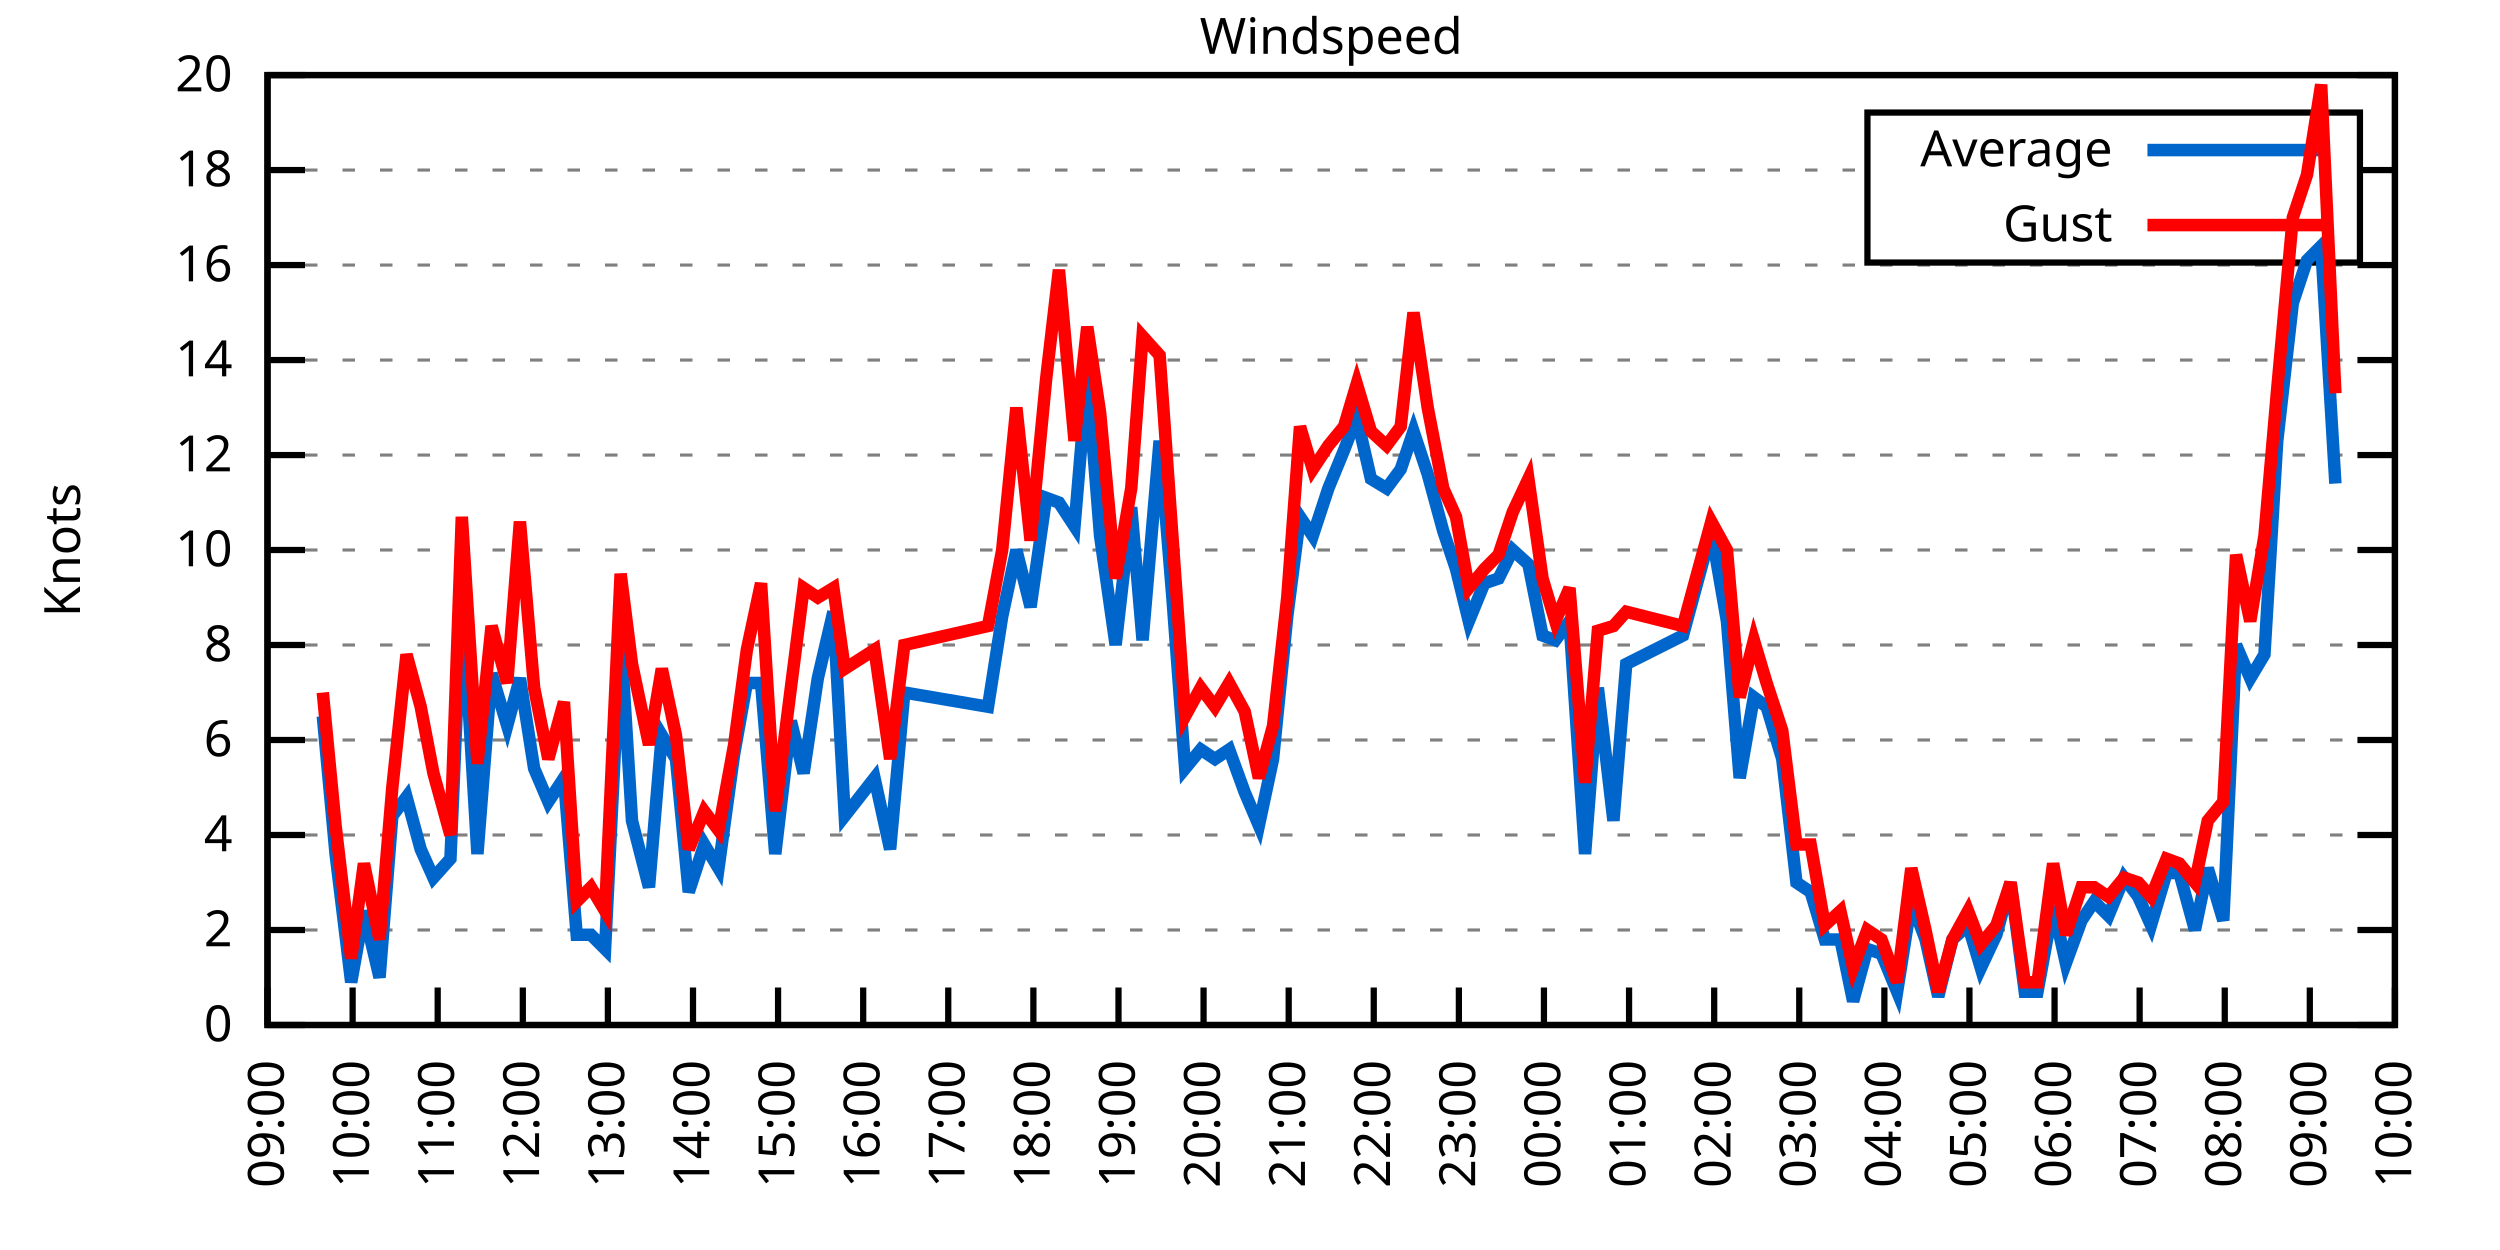
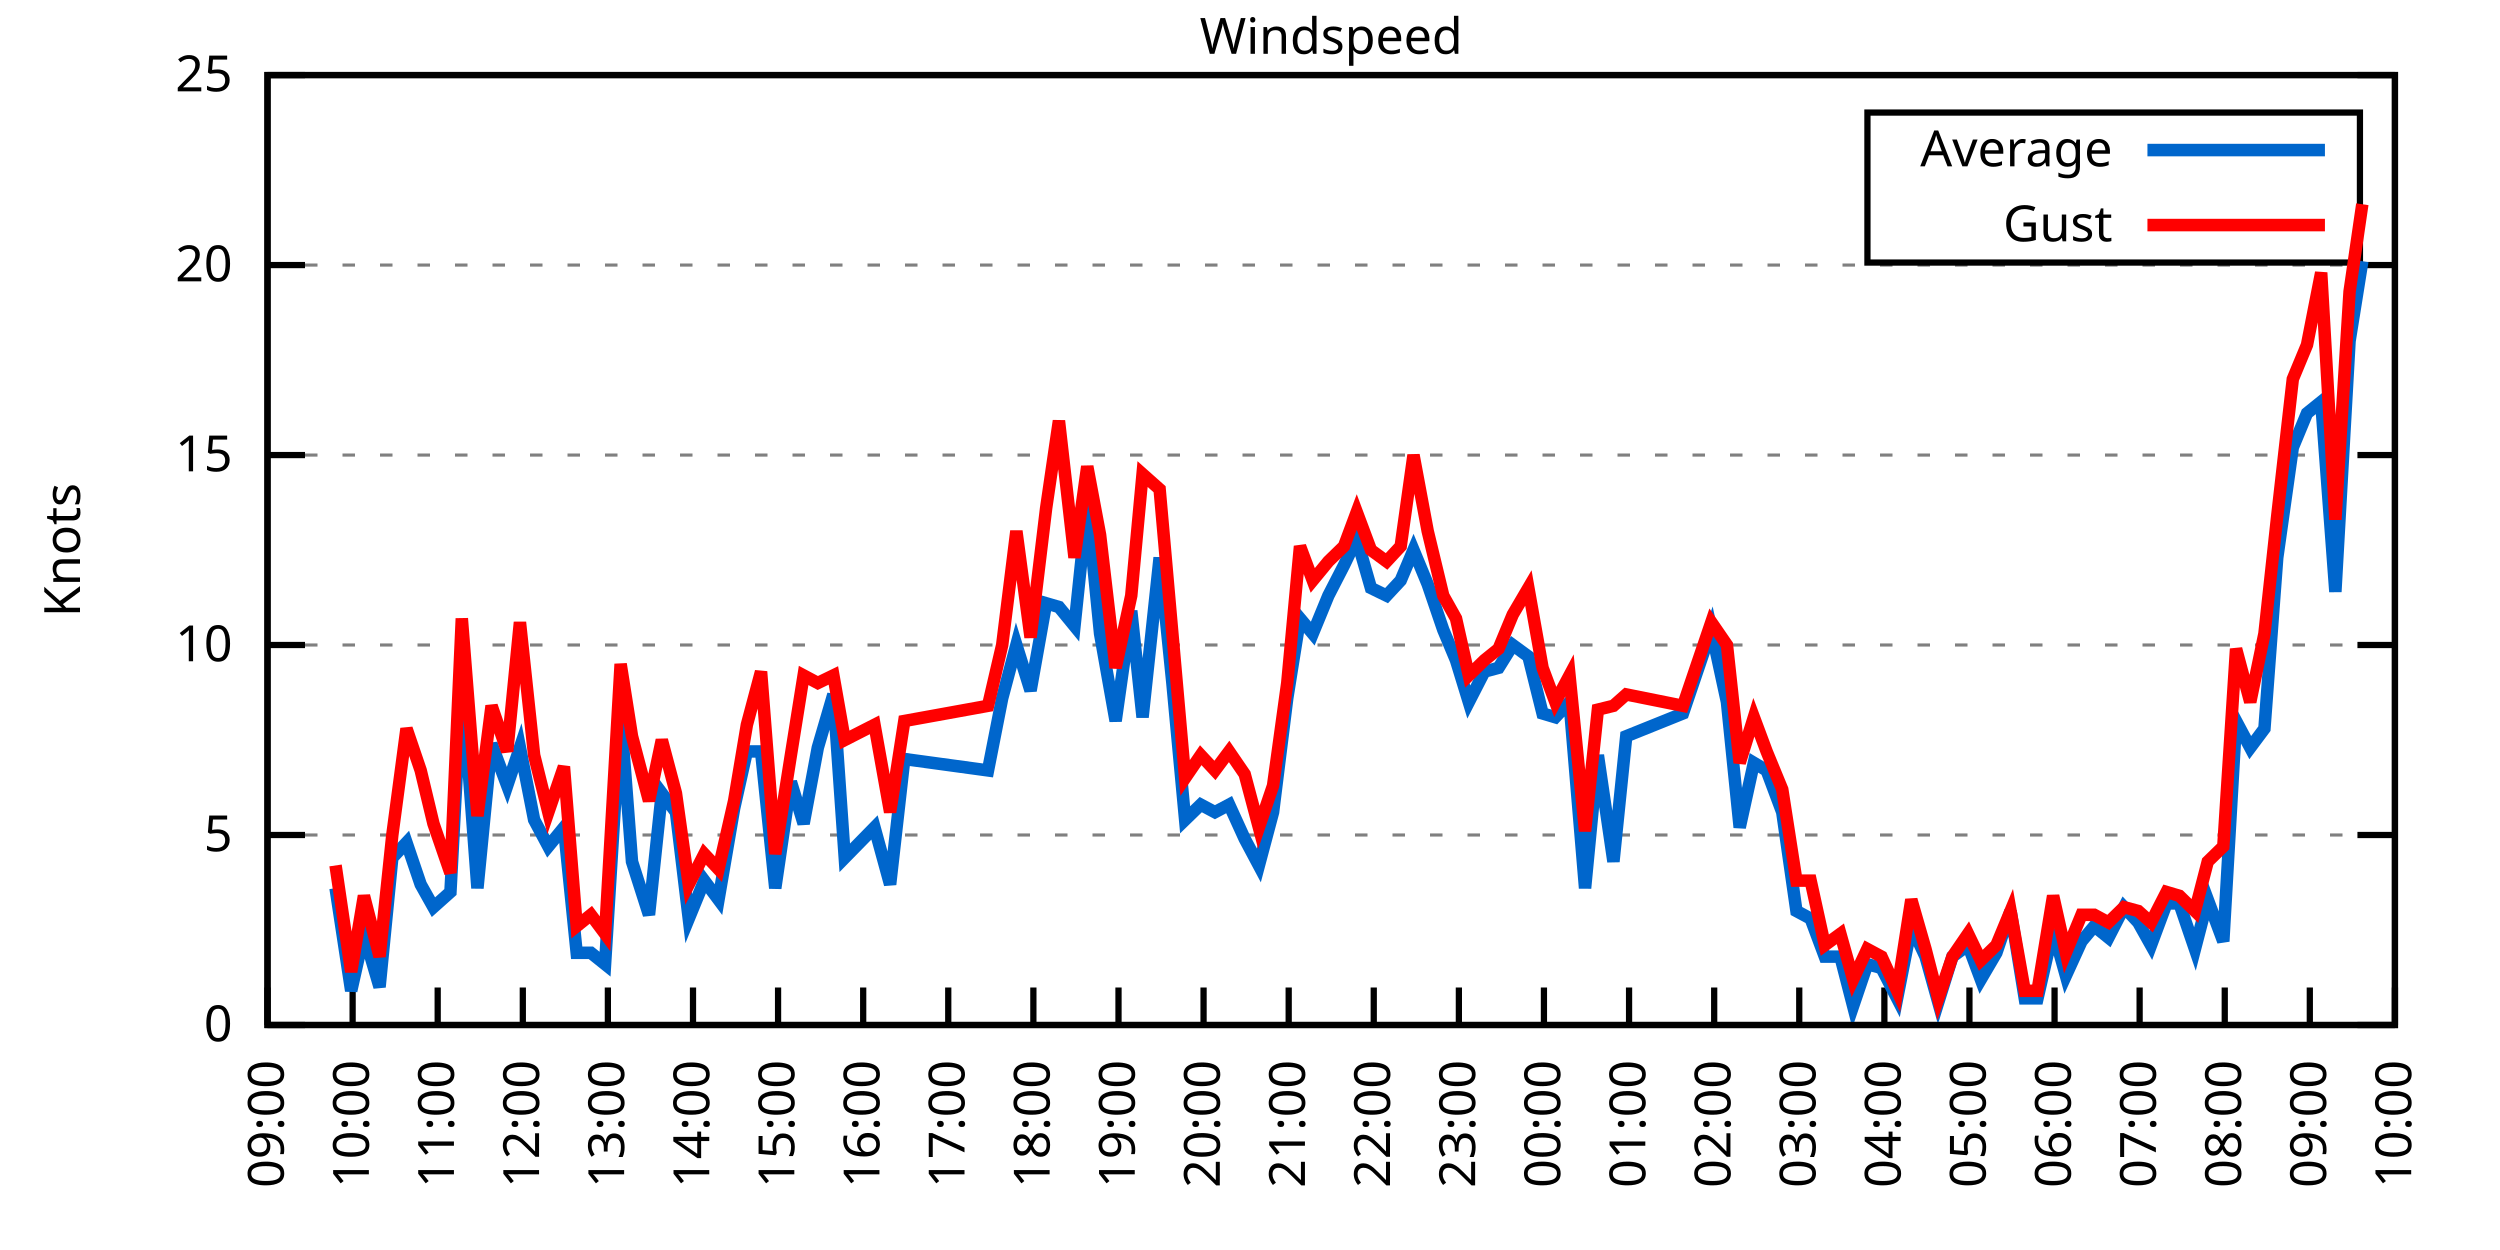
<svg xmlns="http://www.w3.org/2000/svg" xmlns:xlink="http://www.w3.org/1999/xlink" width="400" height="200" viewBox="0 0 400 200">
  <g id="gnuplot_canvas">
    <rect x="0" y="0" width="400" height="200" fill="none" />
    <defs>
      <circle id="gpDot" r="0.5" stroke-width="0.5" stroke="currentColor" />
      <path id="gpPt0" stroke-width="0.333" stroke="currentColor" d="M-1,0 h2 M0,-1 v2" />
      <path id="gpPt1" stroke-width="0.333" stroke="currentColor" d="M-1,-1 L1,1 M1,-1 L-1,1" />
      <path id="gpPt2" stroke-width="0.333" stroke="currentColor" d="M-1,0 L1,0 M0,-1 L0,1 M-1,-1 L1,1 M-1,1 L1,-1" />
      <rect id="gpPt3" stroke-width="0.333" stroke="currentColor" x="-1" y="-1" width="2" height="2" />
      <rect id="gpPt4" stroke-width="0.333" stroke="currentColor" fill="currentColor" x="-1" y="-1" width="2" height="2" />
      <circle id="gpPt5" stroke-width="0.333" stroke="currentColor" cx="0" cy="0" r="1" />
      <use xlink:href="#gpPt5" id="gpPt6" fill="currentColor" stroke="none" />
      <path id="gpPt7" stroke-width="0.333" stroke="currentColor" d="M0,-1.33 L-1.33,0.67 L1.33,0.67 z" />
      <use xlink:href="#gpPt7" id="gpPt8" fill="currentColor" stroke="none" />
      <use xlink:href="#gpPt7" id="gpPt9" stroke="currentColor" transform="rotate(180)" />
      <use xlink:href="#gpPt9" id="gpPt10" fill="currentColor" stroke="none" />
      <use xlink:href="#gpPt3" id="gpPt11" stroke="currentColor" transform="rotate(45)" />
      <use xlink:href="#gpPt11" id="gpPt12" fill="currentColor" stroke="none" />
      <path id="gpPt13" stroke-width="0.333" stroke="currentColor" d="M0,1.330 L1.265,0.411 L0.782,-1.067 L-0.782,-1.076 L-1.265,0.411 z" />
      <use xlink:href="#gpPt13" id="gpPt14" fill="currentColor" stroke="none" />
      <filter id="textbox" filterUnits="objectBoundingBox" x="0" y="0" height="1" width="1">
        <feFlood flood-color="white" flood-opacity="1" result="bgnd" />
        <feComposite in="SourceGraphic" in2="bgnd" operator="atop" />
      </filter>
      <filter id="greybox" filterUnits="objectBoundingBox" x="0" y="0" height="1" width="1">
        <feFlood flood-color="lightgrey" flood-opacity="1" result="grey" />
        <feComposite in="SourceGraphic" in2="grey" operator="atop" />
      </filter>
    </defs>
    <g fill="none" color="white" stroke="currentColor" stroke-width="1.00" stroke-linecap="butt" stroke-linejoin="miter">
</g>
    <g fill="none" color="black" stroke="currentColor" stroke-width="1.00" stroke-linecap="butt" stroke-linejoin="miter">
      <g stroke="none" shape-rendering="crispEdges">
        <polygon fill="rgb(255, 255, 255)" points="42.80,164.00 383.18,164.00 383.18,12.02 42.80,12.02 " />
      </g>
    </g>
    <g fill="none" color="black" stroke="currentColor" stroke-width="1.00" stroke-linecap="butt" stroke-linejoin="miter">
</g>
    <g fill="none" color="black" stroke="black" stroke-width="0.50" stroke-linecap="butt" stroke-linejoin="miter">
</g>
    <g fill="none" color="gray" stroke="currentColor" stroke-width="0.50" stroke-linecap="butt" stroke-linejoin="miter">
      <path stroke="gray" stroke-dasharray="2,4" class="gridline" d="M42.80,164.00 L383.19,164.00  " />
    </g>
    <g fill="none" color="gray" stroke="gray" stroke-width="1.00" stroke-linecap="butt" stroke-linejoin="miter">
</g>
    <g fill="none" color="black" stroke="currentColor" stroke-width="1.00" stroke-linecap="butt" stroke-linejoin="miter">
      <path stroke="black" d="M42.80,164.00 L48.80,164.00 M383.19,164.00 L377.19,164.00  " />
      <g transform="translate(37.20,166.60)" stroke="none" fill="black" font-family="Sans" font-size="8.00" text-anchor="end">
        <text>
          <tspan font-family="Sans"> 0</tspan>
        </text>
      </g>
    </g>
    <g fill="none" color="black" stroke="currentColor" stroke-width="1.00" stroke-linecap="butt" stroke-linejoin="miter">
</g>
    <g fill="none" color="black" stroke="black" stroke-width="0.50" stroke-linecap="butt" stroke-linejoin="miter">
</g>
    <g fill="none" color="gray" stroke="currentColor" stroke-width="0.50" stroke-linecap="butt" stroke-linejoin="miter">
-       <path stroke="gray" stroke-dasharray="2,4" class="gridline" d="M42.80,148.80 L383.19,148.80  " />
-     </g>
-     <g fill="none" color="gray" stroke="gray" stroke-width="1.00" stroke-linecap="butt" stroke-linejoin="miter">
- </g>
-     <g fill="none" color="black" stroke="currentColor" stroke-width="1.00" stroke-linecap="butt" stroke-linejoin="miter">
-       <path stroke="black" d="M42.80,148.80 L48.80,148.80 M383.19,148.80 L377.19,148.80  " />
-       <g transform="translate(37.20,151.40)" stroke="none" fill="black" font-family="Sans" font-size="8.00" text-anchor="end">
-         <text>
-           <tspan font-family="Sans"> 2</tspan>
-         </text>
-       </g>
-     </g>
-     <g fill="none" color="black" stroke="currentColor" stroke-width="1.00" stroke-linecap="butt" stroke-linejoin="miter">
- </g>
-     <g fill="none" color="black" stroke="black" stroke-width="0.50" stroke-linecap="butt" stroke-linejoin="miter">
- </g>
-     <g fill="none" color="gray" stroke="currentColor" stroke-width="0.50" stroke-linecap="butt" stroke-linejoin="miter">
      <path stroke="gray" stroke-dasharray="2,4" class="gridline" d="M42.80,133.60 L383.19,133.60  " />
    </g>
    <g fill="none" color="gray" stroke="gray" stroke-width="1.00" stroke-linecap="butt" stroke-linejoin="miter">
</g>
    <g fill="none" color="black" stroke="currentColor" stroke-width="1.00" stroke-linecap="butt" stroke-linejoin="miter">
      <path stroke="black" d="M42.80,133.60 L48.80,133.60 M383.19,133.60 L377.19,133.60  " />
      <g transform="translate(37.20,136.20)" stroke="none" fill="black" font-family="Sans" font-size="8.00" text-anchor="end">
        <text>
-           <tspan font-family="Sans"> 4</tspan>
-         </text>
-       </g>
-     </g>
-     <g fill="none" color="black" stroke="currentColor" stroke-width="1.00" stroke-linecap="butt" stroke-linejoin="miter">
- </g>
-     <g fill="none" color="black" stroke="black" stroke-width="0.50" stroke-linecap="butt" stroke-linejoin="miter">
- </g>
-     <g fill="none" color="gray" stroke="currentColor" stroke-width="0.50" stroke-linecap="butt" stroke-linejoin="miter">
-       <path stroke="gray" stroke-dasharray="2,4" class="gridline" d="M42.80,118.40 L383.19,118.40  " />
-     </g>
-     <g fill="none" color="gray" stroke="gray" stroke-width="1.00" stroke-linecap="butt" stroke-linejoin="miter">
- </g>
-     <g fill="none" color="black" stroke="currentColor" stroke-width="1.00" stroke-linecap="butt" stroke-linejoin="miter">
-       <path stroke="black" d="M42.80,118.40 L48.80,118.40 M383.19,118.40 L377.19,118.40  " />
-       <g transform="translate(37.20,121.00)" stroke="none" fill="black" font-family="Sans" font-size="8.00" text-anchor="end">
-         <text>
-           <tspan font-family="Sans"> 6</tspan>
+           <tspan font-family="Sans"> 5</tspan>
        </text>
      </g>
    </g>
    <g fill="none" color="black" stroke="currentColor" stroke-width="1.00" stroke-linecap="butt" stroke-linejoin="miter">
</g>
    <g fill="none" color="black" stroke="black" stroke-width="0.50" stroke-linecap="butt" stroke-linejoin="miter">
</g>
    <g fill="none" color="gray" stroke="currentColor" stroke-width="0.50" stroke-linecap="butt" stroke-linejoin="miter">
      <path stroke="gray" stroke-dasharray="2,4" class="gridline" d="M42.80,103.20 L383.19,103.20  " />
    </g>
    <g fill="none" color="gray" stroke="gray" stroke-width="1.00" stroke-linecap="butt" stroke-linejoin="miter">
</g>
    <g fill="none" color="black" stroke="currentColor" stroke-width="1.00" stroke-linecap="butt" stroke-linejoin="miter">
      <path stroke="black" d="M42.80,103.20 L48.80,103.20 M383.19,103.20 L377.19,103.20  " />
      <g transform="translate(37.20,105.80)" stroke="none" fill="black" font-family="Sans" font-size="8.00" text-anchor="end">
        <text>
-           <tspan font-family="Sans"> 8</tspan>
-         </text>
-       </g>
-     </g>
-     <g fill="none" color="black" stroke="currentColor" stroke-width="1.00" stroke-linecap="butt" stroke-linejoin="miter">
- </g>
-     <g fill="none" color="black" stroke="black" stroke-width="0.50" stroke-linecap="butt" stroke-linejoin="miter">
- </g>
-     <g fill="none" color="gray" stroke="currentColor" stroke-width="0.50" stroke-linecap="butt" stroke-linejoin="miter">
-       <path stroke="gray" stroke-dasharray="2,4" class="gridline" d="M42.80,88.00 L383.19,88.00  " />
-     </g>
-     <g fill="none" color="gray" stroke="gray" stroke-width="1.00" stroke-linecap="butt" stroke-linejoin="miter">
- </g>
-     <g fill="none" color="black" stroke="currentColor" stroke-width="1.00" stroke-linecap="butt" stroke-linejoin="miter">
-       <path stroke="black" d="M42.80,88.00 L48.80,88.00 M383.19,88.00 L377.19,88.00  " />
-       <g transform="translate(37.20,90.60)" stroke="none" fill="black" font-family="Sans" font-size="8.00" text-anchor="end">
-         <text>
          <tspan font-family="Sans"> 10</tspan>
        </text>
      </g>
    </g>
    <g fill="none" color="black" stroke="currentColor" stroke-width="1.00" stroke-linecap="butt" stroke-linejoin="miter">
</g>
    <g fill="none" color="black" stroke="black" stroke-width="0.50" stroke-linecap="butt" stroke-linejoin="miter">
</g>
    <g fill="none" color="gray" stroke="currentColor" stroke-width="0.50" stroke-linecap="butt" stroke-linejoin="miter">
      <path stroke="gray" stroke-dasharray="2,4" class="gridline" d="M42.80,72.81 L383.19,72.81  " />
    </g>
    <g fill="none" color="gray" stroke="gray" stroke-width="1.00" stroke-linecap="butt" stroke-linejoin="miter">
</g>
    <g fill="none" color="black" stroke="currentColor" stroke-width="1.00" stroke-linecap="butt" stroke-linejoin="miter">
      <path stroke="black" d="M42.80,72.81 L48.80,72.81 M383.19,72.81 L377.19,72.81  " />
      <g transform="translate(37.20,75.41)" stroke="none" fill="black" font-family="Sans" font-size="8.00" text-anchor="end">
        <text>
-           <tspan font-family="Sans"> 12</tspan>
-         </text>
-       </g>
-     </g>
-     <g fill="none" color="black" stroke="currentColor" stroke-width="1.00" stroke-linecap="butt" stroke-linejoin="miter">
- </g>
-     <g fill="none" color="black" stroke="black" stroke-width="0.50" stroke-linecap="butt" stroke-linejoin="miter">
- </g>
-     <g fill="none" color="gray" stroke="currentColor" stroke-width="0.50" stroke-linecap="butt" stroke-linejoin="miter">
-       <path stroke="gray" stroke-dasharray="2,4" class="gridline" d="M42.80,57.61 L383.19,57.61  " />
-     </g>
-     <g fill="none" color="gray" stroke="gray" stroke-width="1.00" stroke-linecap="butt" stroke-linejoin="miter">
- </g>
-     <g fill="none" color="black" stroke="currentColor" stroke-width="1.00" stroke-linecap="butt" stroke-linejoin="miter">
-       <path stroke="black" d="M42.80,57.61 L48.80,57.61 M383.19,57.61 L377.19,57.61  " />
-       <g transform="translate(37.20,60.21)" stroke="none" fill="black" font-family="Sans" font-size="8.00" text-anchor="end">
-         <text>
-           <tspan font-family="Sans"> 14</tspan>
+           <tspan font-family="Sans"> 15</tspan>
        </text>
      </g>
    </g>
    <g fill="none" color="black" stroke="currentColor" stroke-width="1.00" stroke-linecap="butt" stroke-linejoin="miter">
</g>
    <g fill="none" color="black" stroke="black" stroke-width="0.50" stroke-linecap="butt" stroke-linejoin="miter">
</g>
    <g fill="none" color="gray" stroke="currentColor" stroke-width="0.50" stroke-linecap="butt" stroke-linejoin="miter">
      <path stroke="gray" stroke-dasharray="2,4" class="gridline" d="M42.80,42.41 L383.19,42.41  " />
    </g>
    <g fill="none" color="gray" stroke="gray" stroke-width="1.00" stroke-linecap="butt" stroke-linejoin="miter">
</g>
    <g fill="none" color="black" stroke="currentColor" stroke-width="1.00" stroke-linecap="butt" stroke-linejoin="miter">
      <path stroke="black" d="M42.80,42.41 L48.80,42.41 M383.19,42.41 L377.19,42.41  " />
      <g transform="translate(37.20,45.01)" stroke="none" fill="black" font-family="Sans" font-size="8.00" text-anchor="end">
        <text>
-           <tspan font-family="Sans"> 16</tspan>
-         </text>
-       </g>
-     </g>
-     <g fill="none" color="black" stroke="currentColor" stroke-width="1.00" stroke-linecap="butt" stroke-linejoin="miter">
- </g>
-     <g fill="none" color="black" stroke="black" stroke-width="0.50" stroke-linecap="butt" stroke-linejoin="miter">
- </g>
-     <g fill="none" color="gray" stroke="currentColor" stroke-width="0.50" stroke-linecap="butt" stroke-linejoin="miter">
-       <path stroke="gray" stroke-dasharray="2,4" class="gridline" d="M42.80,27.21 L298.79,27.21 M377.59,27.21 L383.19,27.21  " />
-     </g>
-     <g fill="none" color="gray" stroke="gray" stroke-width="1.00" stroke-linecap="butt" stroke-linejoin="miter">
- </g>
-     <g fill="none" color="black" stroke="currentColor" stroke-width="1.00" stroke-linecap="butt" stroke-linejoin="miter">
-       <path stroke="black" d="M42.80,27.21 L48.80,27.21 M383.19,27.21 L377.19,27.21  " />
-       <g transform="translate(37.20,29.81)" stroke="none" fill="black" font-family="Sans" font-size="8.00" text-anchor="end">
-         <text>
-           <tspan font-family="Sans"> 18</tspan>
+           <tspan font-family="Sans"> 20</tspan>
        </text>
      </g>
    </g>
    <g fill="none" color="black" stroke="currentColor" stroke-width="1.00" stroke-linecap="butt" stroke-linejoin="miter">
</g>
    <g fill="none" color="black" stroke="black" stroke-width="0.50" stroke-linecap="butt" stroke-linejoin="miter">
</g>
    <g fill="none" color="gray" stroke="currentColor" stroke-width="0.50" stroke-linecap="butt" stroke-linejoin="miter">
      <path stroke="gray" stroke-dasharray="2,4" class="gridline" d="M42.80,12.01 L383.19,12.01  " />
    </g>
    <g fill="none" color="gray" stroke="gray" stroke-width="1.00" stroke-linecap="butt" stroke-linejoin="miter">
</g>
    <g fill="none" color="black" stroke="currentColor" stroke-width="1.00" stroke-linecap="butt" stroke-linejoin="miter">
      <path stroke="black" d="M42.80,12.01 L48.80,12.01 M383.19,12.01 L377.19,12.01  " />
      <g transform="translate(37.20,14.61)" stroke="none" fill="black" font-family="Sans" font-size="8.00" text-anchor="end">
        <text>
-           <tspan font-family="Sans"> 20</tspan>
+           <tspan font-family="Sans"> 25</tspan>
        </text>
      </g>
    </g>
    <g fill="none" color="black" stroke="currentColor" stroke-width="1.00" stroke-linecap="butt" stroke-linejoin="miter">
      <path stroke="black" d="M42.80,164.00 L42.80,158.00  " />
      <g transform="translate(45.40,169.60) rotate(270.00)" stroke="none" fill="black" font-family="Sans" font-size="8.00" text-anchor="end">
        <text>
          <tspan font-family="Sans">09:00</tspan>
        </text>
      </g>
    </g>
    <g fill="none" color="black" stroke="currentColor" stroke-width="1.00" stroke-linecap="butt" stroke-linejoin="miter">
      <path stroke="black" d="M56.42,164.00 L56.42,158.00  " />
      <g transform="translate(59.02,169.60) rotate(270.00)" stroke="none" fill="black" font-family="Sans" font-size="8.00" text-anchor="end">
        <text>
          <tspan font-family="Sans">10:00</tspan>
        </text>
      </g>
    </g>
    <g fill="none" color="black" stroke="currentColor" stroke-width="1.00" stroke-linecap="butt" stroke-linejoin="miter">
      <path stroke="black" d="M70.03,164.00 L70.03,158.00  " />
      <g transform="translate(72.63,169.60) rotate(270.00)" stroke="none" fill="black" font-family="Sans" font-size="8.00" text-anchor="end">
        <text>
          <tspan font-family="Sans">11:00</tspan>
        </text>
      </g>
    </g>
    <g fill="none" color="black" stroke="currentColor" stroke-width="1.00" stroke-linecap="butt" stroke-linejoin="miter">
      <path stroke="black" d="M83.65,164.00 L83.65,158.00  " />
      <g transform="translate(86.25,169.60) rotate(270.00)" stroke="none" fill="black" font-family="Sans" font-size="8.00" text-anchor="end">
        <text>
          <tspan font-family="Sans">12:00</tspan>
        </text>
      </g>
    </g>
    <g fill="none" color="black" stroke="currentColor" stroke-width="1.00" stroke-linecap="butt" stroke-linejoin="miter">
      <path stroke="black" d="M97.26,164.00 L97.26,158.00  " />
      <g transform="translate(99.86,169.60) rotate(270.00)" stroke="none" fill="black" font-family="Sans" font-size="8.00" text-anchor="end">
        <text>
          <tspan font-family="Sans">13:00</tspan>
        </text>
      </g>
    </g>
    <g fill="none" color="black" stroke="currentColor" stroke-width="1.00" stroke-linecap="butt" stroke-linejoin="miter">
      <path stroke="black" d="M110.88,164.00 L110.88,158.00  " />
      <g transform="translate(113.48,169.60) rotate(270.00)" stroke="none" fill="black" font-family="Sans" font-size="8.00" text-anchor="end">
        <text>
          <tspan font-family="Sans">14:00</tspan>
        </text>
      </g>
    </g>
    <g fill="none" color="black" stroke="currentColor" stroke-width="1.00" stroke-linecap="butt" stroke-linejoin="miter">
      <path stroke="black" d="M124.49,164.00 L124.49,158.00  " />
      <g transform="translate(127.09,169.60) rotate(270.00)" stroke="none" fill="black" font-family="Sans" font-size="8.00" text-anchor="end">
        <text>
          <tspan font-family="Sans">15:00</tspan>
        </text>
      </g>
    </g>
    <g fill="none" color="black" stroke="currentColor" stroke-width="1.00" stroke-linecap="butt" stroke-linejoin="miter">
      <path stroke="black" d="M138.11,164.00 L138.11,158.00  " />
      <g transform="translate(140.71,169.60) rotate(270.00)" stroke="none" fill="black" font-family="Sans" font-size="8.00" text-anchor="end">
        <text>
          <tspan font-family="Sans">16:00</tspan>
        </text>
      </g>
    </g>
    <g fill="none" color="black" stroke="currentColor" stroke-width="1.00" stroke-linecap="butt" stroke-linejoin="miter">
      <path stroke="black" d="M151.72,164.00 L151.72,158.00  " />
      <g transform="translate(154.32,169.60) rotate(270.00)" stroke="none" fill="black" font-family="Sans" font-size="8.00" text-anchor="end">
        <text>
          <tspan font-family="Sans">17:00</tspan>
        </text>
      </g>
    </g>
    <g fill="none" color="black" stroke="currentColor" stroke-width="1.00" stroke-linecap="butt" stroke-linejoin="miter">
      <path stroke="black" d="M165.34,164.00 L165.34,158.00  " />
      <g transform="translate(167.94,169.60) rotate(270.00)" stroke="none" fill="black" font-family="Sans" font-size="8.00" text-anchor="end">
        <text>
          <tspan font-family="Sans">18:00</tspan>
        </text>
      </g>
    </g>
    <g fill="none" color="black" stroke="currentColor" stroke-width="1.00" stroke-linecap="butt" stroke-linejoin="miter">
      <path stroke="black" d="M178.96,164.00 L178.96,158.00  " />
      <g transform="translate(181.56,169.60) rotate(270.00)" stroke="none" fill="black" font-family="Sans" font-size="8.00" text-anchor="end">
        <text>
          <tspan font-family="Sans">19:00</tspan>
        </text>
      </g>
    </g>
    <g fill="none" color="black" stroke="currentColor" stroke-width="1.00" stroke-linecap="butt" stroke-linejoin="miter">
      <path stroke="black" d="M192.57,164.00 L192.57,158.00  " />
      <g transform="translate(195.17,169.60) rotate(270.00)" stroke="none" fill="black" font-family="Sans" font-size="8.00" text-anchor="end">
        <text>
          <tspan font-family="Sans">20:00</tspan>
        </text>
      </g>
    </g>
    <g fill="none" color="black" stroke="currentColor" stroke-width="1.00" stroke-linecap="butt" stroke-linejoin="miter">
      <path stroke="black" d="M206.19,164.00 L206.19,158.00  " />
      <g transform="translate(208.79,169.60) rotate(270.00)" stroke="none" fill="black" font-family="Sans" font-size="8.00" text-anchor="end">
        <text>
          <tspan font-family="Sans">21:00</tspan>
        </text>
      </g>
    </g>
    <g fill="none" color="black" stroke="currentColor" stroke-width="1.00" stroke-linecap="butt" stroke-linejoin="miter">
      <path stroke="black" d="M219.80,164.00 L219.80,158.00  " />
      <g transform="translate(222.40,169.60) rotate(270.00)" stroke="none" fill="black" font-family="Sans" font-size="8.00" text-anchor="end">
        <text>
          <tspan font-family="Sans">22:00</tspan>
        </text>
      </g>
    </g>
    <g fill="none" color="black" stroke="currentColor" stroke-width="1.00" stroke-linecap="butt" stroke-linejoin="miter">
      <path stroke="black" d="M233.42,164.00 L233.42,158.00  " />
      <g transform="translate(236.02,169.60) rotate(270.00)" stroke="none" fill="black" font-family="Sans" font-size="8.00" text-anchor="end">
        <text>
          <tspan font-family="Sans">23:00</tspan>
        </text>
      </g>
    </g>
    <g fill="none" color="black" stroke="currentColor" stroke-width="1.00" stroke-linecap="butt" stroke-linejoin="miter">
      <path stroke="black" d="M247.03,164.00 L247.03,158.00  " />
      <g transform="translate(249.63,169.60) rotate(270.00)" stroke="none" fill="black" font-family="Sans" font-size="8.00" text-anchor="end">
        <text>
          <tspan font-family="Sans">00:00</tspan>
        </text>
      </g>
    </g>
    <g fill="none" color="black" stroke="currentColor" stroke-width="1.00" stroke-linecap="butt" stroke-linejoin="miter">
      <path stroke="black" d="M260.65,164.00 L260.65,158.00  " />
      <g transform="translate(263.25,169.60) rotate(270.00)" stroke="none" fill="black" font-family="Sans" font-size="8.00" text-anchor="end">
        <text>
          <tspan font-family="Sans">01:00</tspan>
        </text>
      </g>
    </g>
    <g fill="none" color="black" stroke="currentColor" stroke-width="1.00" stroke-linecap="butt" stroke-linejoin="miter">
      <path stroke="black" d="M274.27,164.00 L274.27,158.00  " />
      <g transform="translate(276.87,169.60) rotate(270.00)" stroke="none" fill="black" font-family="Sans" font-size="8.00" text-anchor="end">
        <text>
          <tspan font-family="Sans">02:00</tspan>
        </text>
      </g>
    </g>
    <g fill="none" color="black" stroke="currentColor" stroke-width="1.00" stroke-linecap="butt" stroke-linejoin="miter">
      <path stroke="black" d="M287.88,164.00 L287.88,158.00  " />
      <g transform="translate(290.48,169.60) rotate(270.00)" stroke="none" fill="black" font-family="Sans" font-size="8.00" text-anchor="end">
        <text>
          <tspan font-family="Sans">03:00</tspan>
        </text>
      </g>
    </g>
    <g fill="none" color="black" stroke="currentColor" stroke-width="1.00" stroke-linecap="butt" stroke-linejoin="miter">
      <path stroke="black" d="M301.50,164.00 L301.50,158.00  " />
      <g transform="translate(304.10,169.60) rotate(270.00)" stroke="none" fill="black" font-family="Sans" font-size="8.00" text-anchor="end">
        <text>
          <tspan font-family="Sans">04:00</tspan>
        </text>
      </g>
    </g>
    <g fill="none" color="black" stroke="currentColor" stroke-width="1.00" stroke-linecap="butt" stroke-linejoin="miter">
      <path stroke="black" d="M315.11,164.00 L315.11,158.00  " />
      <g transform="translate(317.71,169.60) rotate(270.00)" stroke="none" fill="black" font-family="Sans" font-size="8.00" text-anchor="end">
        <text>
          <tspan font-family="Sans">05:00</tspan>
        </text>
      </g>
    </g>
    <g fill="none" color="black" stroke="currentColor" stroke-width="1.00" stroke-linecap="butt" stroke-linejoin="miter">
      <path stroke="black" d="M328.73,164.00 L328.73,158.00  " />
      <g transform="translate(331.33,169.60) rotate(270.00)" stroke="none" fill="black" font-family="Sans" font-size="8.00" text-anchor="end">
        <text>
          <tspan font-family="Sans">06:00</tspan>
        </text>
      </g>
    </g>
    <g fill="none" color="black" stroke="currentColor" stroke-width="1.00" stroke-linecap="butt" stroke-linejoin="miter">
      <path stroke="black" d="M342.34,164.00 L342.34,158.00  " />
      <g transform="translate(344.94,169.60) rotate(270.00)" stroke="none" fill="black" font-family="Sans" font-size="8.00" text-anchor="end">
        <text>
          <tspan font-family="Sans">07:00</tspan>
        </text>
      </g>
    </g>
    <g fill="none" color="black" stroke="currentColor" stroke-width="1.00" stroke-linecap="butt" stroke-linejoin="miter">
      <path stroke="black" d="M355.96,164.00 L355.96,158.00  " />
      <g transform="translate(358.56,169.60) rotate(270.00)" stroke="none" fill="black" font-family="Sans" font-size="8.00" text-anchor="end">
        <text>
          <tspan font-family="Sans">08:00</tspan>
        </text>
      </g>
    </g>
    <g fill="none" color="black" stroke="currentColor" stroke-width="1.00" stroke-linecap="butt" stroke-linejoin="miter">
      <path stroke="black" d="M369.57,164.00 L369.57,158.00  " />
      <g transform="translate(372.17,169.60) rotate(270.00)" stroke="none" fill="black" font-family="Sans" font-size="8.00" text-anchor="end">
        <text>
          <tspan font-family="Sans">09:00</tspan>
        </text>
      </g>
    </g>
    <g fill="none" color="black" stroke="currentColor" stroke-width="1.00" stroke-linecap="butt" stroke-linejoin="miter">
      <path stroke="black" d="M383.19,164.00 L383.19,158.00  " />
      <g transform="translate(385.79,169.60) rotate(270.00)" stroke="none" fill="black" font-family="Sans" font-size="8.00" text-anchor="end">
        <text>
          <tspan font-family="Sans">10:00</tspan>
        </text>
      </g>
    </g>
    <g fill="none" color="black" stroke="currentColor" stroke-width="1.00" stroke-linecap="butt" stroke-linejoin="miter">
</g>
    <g fill="none" color="black" stroke="currentColor" stroke-width="1.00" stroke-linecap="butt" stroke-linejoin="miter">
      <path stroke="black" d="M42.80,12.01 L42.80,164.00 L383.19,164.00 L383.19,12.01 L42.80,12.01 Z  " />
    </g>
    <g fill="none" color="black" stroke="currentColor" stroke-width="1.00" stroke-linecap="butt" stroke-linejoin="miter">
</g>
    <g fill="none" color="black" stroke="currentColor" stroke-width="1.00" stroke-linecap="butt" stroke-linejoin="miter">
      <path stroke="black" d="M298.79,42.01 L298.79,18.01 L377.59,18.01 L377.59,42.01 L298.79,42.01 Z  " />
    </g>
    <g id="Windspeed_plot_1">
      <g fill="none" color="white" stroke="black" stroke-width="2.00" stroke-linecap="butt" stroke-linejoin="miter">
</g>
      <g fill="none" color="black" stroke="currentColor" stroke-width="2.00" stroke-linecap="butt" stroke-linejoin="miter">
        <g transform="translate(337.99,26.61)" stroke="none" fill="black" font-family="Sans" font-size="8.00" text-anchor="end">
          <text>
            <tspan font-family="Sans">Average</tspan>
          </text>
        </g>
      </g>
      <g fill="none" color="black" stroke="currentColor" stroke-width="2.00" stroke-linecap="butt" stroke-linejoin="miter">
-         <path stroke="rgb(  0, 102, 204)" d="M343.59,24.01 L371.99,24.01 M51.65,114.60 L53.69,136.64 L56.19,157.16 L58.23,145.76 L60.73,156.40 L62.77,130.56   L65.04,127.52 L67.31,135.88 L69.35,140.44 L72.07,137.40 L73.89,94.84 L76.39,136.64 L78.65,107.76 L81.15,116.12   L83.19,108.52 L85.46,122.96 L87.73,128.28 L90.23,124.48 L92.27,149.56 L94.54,149.56 L96.81,151.84 L99.30,101.68   L101.12,131.32 L103.84,141.96 L105.89,117.64 L108.15,121.44 L110.20,142.72 L112.69,135.12 L114.96,138.92 L117.46,120.68   L119.50,109.28 L121.77,109.28 L124.04,136.64 L126.54,115.36 L128.58,123.72 L130.85,108.52 L133.34,97.88 L135.16,130.56   L139.92,124.48 L142.42,135.88 L144.69,110.80 L158.08,113.08 L160.35,98.64 L162.62,88.00 L164.89,97.12 L167.38,79.65   L169.43,80.41 L171.92,84.21 L173.96,59.89 L176.01,85.73 L178.50,103.20 L181.00,81.17 L182.81,102.44 L185.54,70.53   L187.58,95.60 L189.62,122.96 L192.12,119.92 L194.39,121.44 L196.66,119.92 L199.15,126.76 L201.42,132.08 L203.69,121.44   L205.96,98.64 L208.00,82.69 L210.04,85.73 L212.54,78.13 L215.04,72.05 L217.08,66.73 L219.35,76.61 L221.85,78.13   L224.11,75.09 L226.16,69.01 L228.43,75.85 L230.92,84.97 L232.96,91.04 L235.01,99.40 L237.50,93.32 L239.77,92.56   L242.04,88.00 L244.54,90.28 L246.81,101.68 L248.85,102.44 L251.12,99.40 L253.61,136.64 L255.66,110.04 L258.15,131.32   L260.20,106.24 L269.27,101.68 L271.54,93.32 L273.81,84.97 L276.31,99.40 L278.35,124.48 L280.62,111.56 L282.66,113.08   L285.16,121.44 L287.43,141.20 L289.70,142.72 L291.97,150.32 L294.46,150.32 L296.50,160.20 L298.77,151.84 L301.04,152.60   L303.54,158.68 L305.81,144.24 L308.08,150.32 L310.12,159.44 L312.39,150.32 L314.89,148.04 L316.93,154.88 L319.42,149.56   L321.69,141.20 L323.96,158.68 L326.00,158.68 L328.50,145.00 L330.54,154.12 L333.04,147.28 L335.08,144.24 L337.35,146.52   L339.85,140.44 L342.12,143.48 L344.16,148.04 L346.65,139.68 L348.70,139.68 L351.19,148.80 L353.24,138.92 L355.73,147.28   L357.77,103.20 L360.04,108.52 L362.31,104.72 L364.36,70.53 L366.85,48.49 L369.12,41.65 L371.39,39.37 L373.66,77.37    " />
+         <path stroke="rgb(  0, 102, 204)" d="M343.59,24.01 L371.99,24.01 M53.69,142.11 L56.19,158.53 L58.23,149.41 L60.73,157.92 L62.77,137.25 L65.04,134.82   L67.31,141.51 L69.35,145.15 L72.07,142.72 L73.89,108.68 L76.39,142.11 L78.65,119.01 L81.15,125.70 L83.19,119.62   L85.46,131.17 L87.73,135.43 L90.23,132.39 L92.27,152.45 L94.54,152.45 L96.81,154.27 L99.30,114.15 L101.12,137.86   L103.84,146.37 L105.89,126.91 L108.15,129.95 L110.20,146.98 L112.69,140.90 L114.96,143.94 L117.46,129.35 L119.50,120.23   L121.77,120.23 L124.04,142.11 L126.54,125.09 L128.58,131.78 L130.85,119.62 L133.34,111.11 L135.16,137.25 L139.92,132.39   L142.42,141.51 L144.69,121.44 L158.08,123.27 L160.35,111.72 L162.62,103.20 L164.89,110.50 L167.38,96.52 L169.43,97.12   L171.92,100.16 L173.96,80.71 L176.01,101.38 L178.50,115.36 L181.00,97.73 L182.81,114.76 L185.54,89.22 L187.58,109.28   L189.62,131.17 L192.12,128.74 L194.39,129.95 L196.66,128.74 L199.15,134.21 L201.42,138.47 L203.69,129.95 L205.96,111.72   L208.00,98.95 L210.04,101.38 L212.54,95.30 L215.04,90.44 L217.08,86.18 L219.35,94.08 L221.85,95.30 L224.11,92.87   L226.16,88.00 L228.43,93.48 L230.92,100.77 L232.96,105.64 L235.01,112.32 L237.50,107.46 L239.77,106.85 L242.04,103.20   L244.54,105.03 L246.81,114.15 L248.85,114.76 L251.12,112.32 L253.61,142.11 L255.66,120.83 L258.15,137.86 L260.20,117.80   L269.27,114.15 L271.54,107.46 L273.81,100.77 L276.31,112.32 L278.35,132.39 L280.62,122.05 L282.66,123.27 L285.16,129.95   L287.43,145.76 L289.70,146.98 L291.97,153.06 L294.46,153.06 L296.50,160.96 L298.77,154.27 L301.04,154.88 L303.54,159.74   L305.81,148.19 L308.08,153.06 L310.12,160.35 L312.39,153.06 L314.89,151.23 L316.93,156.70 L319.42,152.45 L321.69,145.76   L323.96,159.74 L326.00,159.74 L328.50,148.80 L330.54,156.10 L333.04,150.62 L335.08,148.19 L337.35,150.02 L339.85,145.15   L342.12,147.59 L344.16,151.23 L346.65,144.55 L348.70,144.55 L351.19,151.84 L353.24,143.94 L355.73,150.62 L357.77,115.36   L360.04,119.62 L362.31,116.58 L364.36,89.22 L366.85,71.59 L369.12,66.12 L371.39,64.29 L373.66,94.69 L375.93,54.57   L377.97,41.80  " />
      </g>
    </g>
    <g id="Windspeed_plot_2">
      <g fill="none" color="black" stroke="currentColor" stroke-width="2.00" stroke-linecap="butt" stroke-linejoin="miter">
        <g transform="translate(337.99,38.61)" stroke="none" fill="black" font-family="Sans" font-size="8.00" text-anchor="end">
          <text>
            <tspan font-family="Sans">Gust</tspan>
          </text>
        </g>
      </g>
      <g fill="none" color="black" stroke="currentColor" stroke-width="2.00" stroke-linecap="butt" stroke-linejoin="miter">
-         <path stroke="rgb(255,   0,   0)" d="M343.59,36.01 L371.99,36.01 M51.65,110.80 L53.69,132.08 L56.19,153.36 L58.23,138.16 L60.73,150.32 L62.77,126.00   L65.04,104.72 L67.31,113.08 L69.35,123.72 L72.07,133.60 L73.89,82.69 L76.39,122.20 L78.65,100.16 L81.15,109.28   L83.19,83.45 L85.46,110.04 L87.73,121.44 L90.23,112.32 L92.27,144.24 L94.54,141.96 L96.81,145.76 L99.30,91.80   L101.12,106.24 L103.84,119.16 L105.89,107.00 L108.15,117.64 L110.20,135.88 L112.69,129.80 L114.96,132.84 L117.46,119.16   L119.50,103.96 L121.77,93.32 L124.04,129.80 L126.54,110.04 L128.58,94.08 L130.85,95.60 L133.34,94.08 L135.16,107.00   L139.92,103.96 L142.42,121.44 L144.69,103.20 L158.08,100.16 L160.35,88.00 L162.62,65.21 L164.89,86.49 L167.38,60.65   L169.43,43.17 L171.92,70.53 L173.96,52.29 L176.01,65.97 L178.50,92.56 L181.00,78.13 L182.81,53.81 L185.54,56.85   L187.58,85.73 L189.62,114.60 L192.12,110.04 L194.39,113.08 L196.66,109.28 L199.15,113.84 L201.42,124.48 L203.69,116.12   L205.96,95.60 L208.00,68.25 L210.04,75.09 L212.54,71.29 L215.04,68.25 L217.08,61.41 L219.35,69.01 L221.85,71.29   L224.11,68.25 L226.16,50.01 L228.43,65.21 L230.92,78.13 L232.96,82.69 L235.01,94.08 L237.50,91.04 L239.77,88.76   L242.04,81.93 L244.54,76.61 L246.81,92.56 L248.85,99.40 L251.12,94.08 L253.61,125.24 L255.66,100.92 L258.15,100.16   L260.20,97.88 L269.27,100.16 L271.54,91.80 L273.81,83.45 L276.31,88.00 L278.35,111.56 L280.62,102.44 L282.66,109.28   L285.16,116.88 L287.43,135.12 L289.70,135.12 L291.97,148.04 L294.46,145.76 L296.50,154.88 L298.77,148.80 L301.04,150.32   L303.54,157.16 L305.81,138.92 L308.08,148.80 L310.12,158.68 L312.39,150.32 L314.89,145.76 L316.93,151.08 L319.42,148.04   L321.69,141.20 L323.96,157.16 L326.00,157.16 L328.50,138.16 L330.54,149.56 L333.04,141.96 L335.08,141.96 L337.35,143.48   L339.85,140.44 L342.12,141.20 L344.16,143.48 L346.65,137.40 L348.70,138.16 L351.19,141.20 L353.24,131.32 L355.73,128.28   L357.77,88.76 L360.04,99.40 L362.31,85.73 L364.36,62.17 L366.85,34.81 L369.12,27.97 L371.39,13.53 L373.66,62.93    " />
+         <path stroke="rgb(255,   0,   0)" d="M343.59,36.01 L371.99,36.01 M53.69,138.47 L56.19,155.49 L58.23,143.33 L60.73,153.06 L62.77,133.60 L65.04,116.58   L67.31,123.27 L69.35,131.78 L72.07,139.68 L73.89,98.95 L76.39,130.56 L78.65,112.93 L81.15,120.23 L83.19,99.56   L85.46,120.83 L87.73,129.95 L90.23,122.66 L92.27,148.19 L94.54,146.37 L96.81,149.41 L99.30,106.24 L101.12,117.80   L103.84,128.13 L105.89,118.40 L108.15,126.91 L110.20,141.51 L112.69,136.64 L114.96,139.07 L117.46,128.13 L119.50,115.97   L121.77,107.46 L124.04,136.64 L126.54,120.83 L128.58,108.07 L130.85,109.28 L133.34,108.07 L135.16,118.40 L139.92,115.97   L142.42,129.95 L144.69,115.36 L158.08,112.93 L160.35,103.20 L162.62,84.97 L164.89,101.99 L167.38,81.32 L169.43,67.33   L171.92,89.22 L173.96,74.63 L176.01,85.57 L178.50,106.85 L181.00,95.30 L182.81,75.85 L185.54,78.28 L187.58,101.38   L189.62,124.48 L192.12,120.83 L194.39,123.27 L196.66,120.23 L199.15,123.87 L201.42,132.39 L203.69,125.70 L205.96,109.28   L208.00,87.40 L210.04,92.87 L212.54,89.83 L215.04,87.40 L217.08,81.93 L219.35,88.00 L221.85,89.83 L224.11,87.40   L226.16,72.81 L228.43,84.97 L230.92,95.30 L232.96,98.95 L235.01,108.07 L237.50,105.64 L239.77,103.81 L242.04,98.34   L244.54,94.08 L246.81,106.85 L248.85,112.32 L251.12,108.07 L253.61,132.99 L255.66,113.54 L258.15,112.93 L260.20,111.11   L269.27,112.93 L271.54,106.24 L273.81,99.56 L276.31,103.20 L278.35,122.05 L280.62,114.76 L282.66,120.23 L285.16,126.31   L287.43,140.90 L289.70,140.90 L291.97,151.23 L294.46,149.41 L296.50,156.70 L298.77,151.84 L301.04,153.06 L303.54,158.53   L305.81,143.94 L308.08,151.84 L310.12,159.74 L312.39,153.06 L314.89,149.41 L316.93,153.66 L319.42,151.23 L321.69,145.76   L323.96,158.53 L326.00,158.53 L328.50,143.33 L330.54,152.45 L333.04,146.37 L335.08,146.37 L337.35,147.59 L339.85,145.15   L342.12,145.76 L344.16,147.59 L346.65,142.72 L348.70,143.33 L351.19,145.76 L353.24,137.86 L355.73,135.43 L357.77,103.81   L360.04,112.32 L362.31,101.38 L364.36,82.53 L366.85,60.65 L369.12,55.18 L371.39,43.62 L373.66,83.14 L375.93,46.66   L377.97,32.68  " />
      </g>
    </g>
    <g fill="none" color="black" stroke="currentColor" stroke-width="2.00" stroke-linecap="butt" stroke-linejoin="miter">
</g>
    <g fill="none" color="black" stroke="black" stroke-width="1.00" stroke-linecap="butt" stroke-linejoin="miter">
</g>
    <g fill="none" color="black" stroke="currentColor" stroke-width="1.00" stroke-linecap="butt" stroke-linejoin="miter">
      <path stroke="black" d="M42.80,12.01 L42.80,164.00 L383.19,164.00 L383.19,12.01 L42.80,12.01 Z  " />
      <g transform="translate(12.80,88.01) rotate(270.00)" stroke="none" fill="black" font-family="Sans" font-size="8.00" text-anchor="middle">
        <text>
          <tspan font-family="Sans">Knots</tspan>
        </text>
      </g>
    </g>
    <g fill="none" color="black" stroke="currentColor" stroke-width="1.00" stroke-linecap="butt" stroke-linejoin="miter">
</g>
    <g fill="none" color="black" stroke="currentColor" stroke-width="1.00" stroke-linecap="butt" stroke-linejoin="miter">
      <g transform="translate(212.99,8.61)" stroke="none" fill="black" font-family="Sans" font-size="8.00" text-anchor="middle">
        <text>
          <tspan font-family="Sans">Windspeed</tspan>
        </text>
      </g>
    </g>
    <g fill="none" color="black" stroke="currentColor" stroke-width="1.00" stroke-linecap="butt" stroke-linejoin="miter">
</g>
  </g>
</svg>
